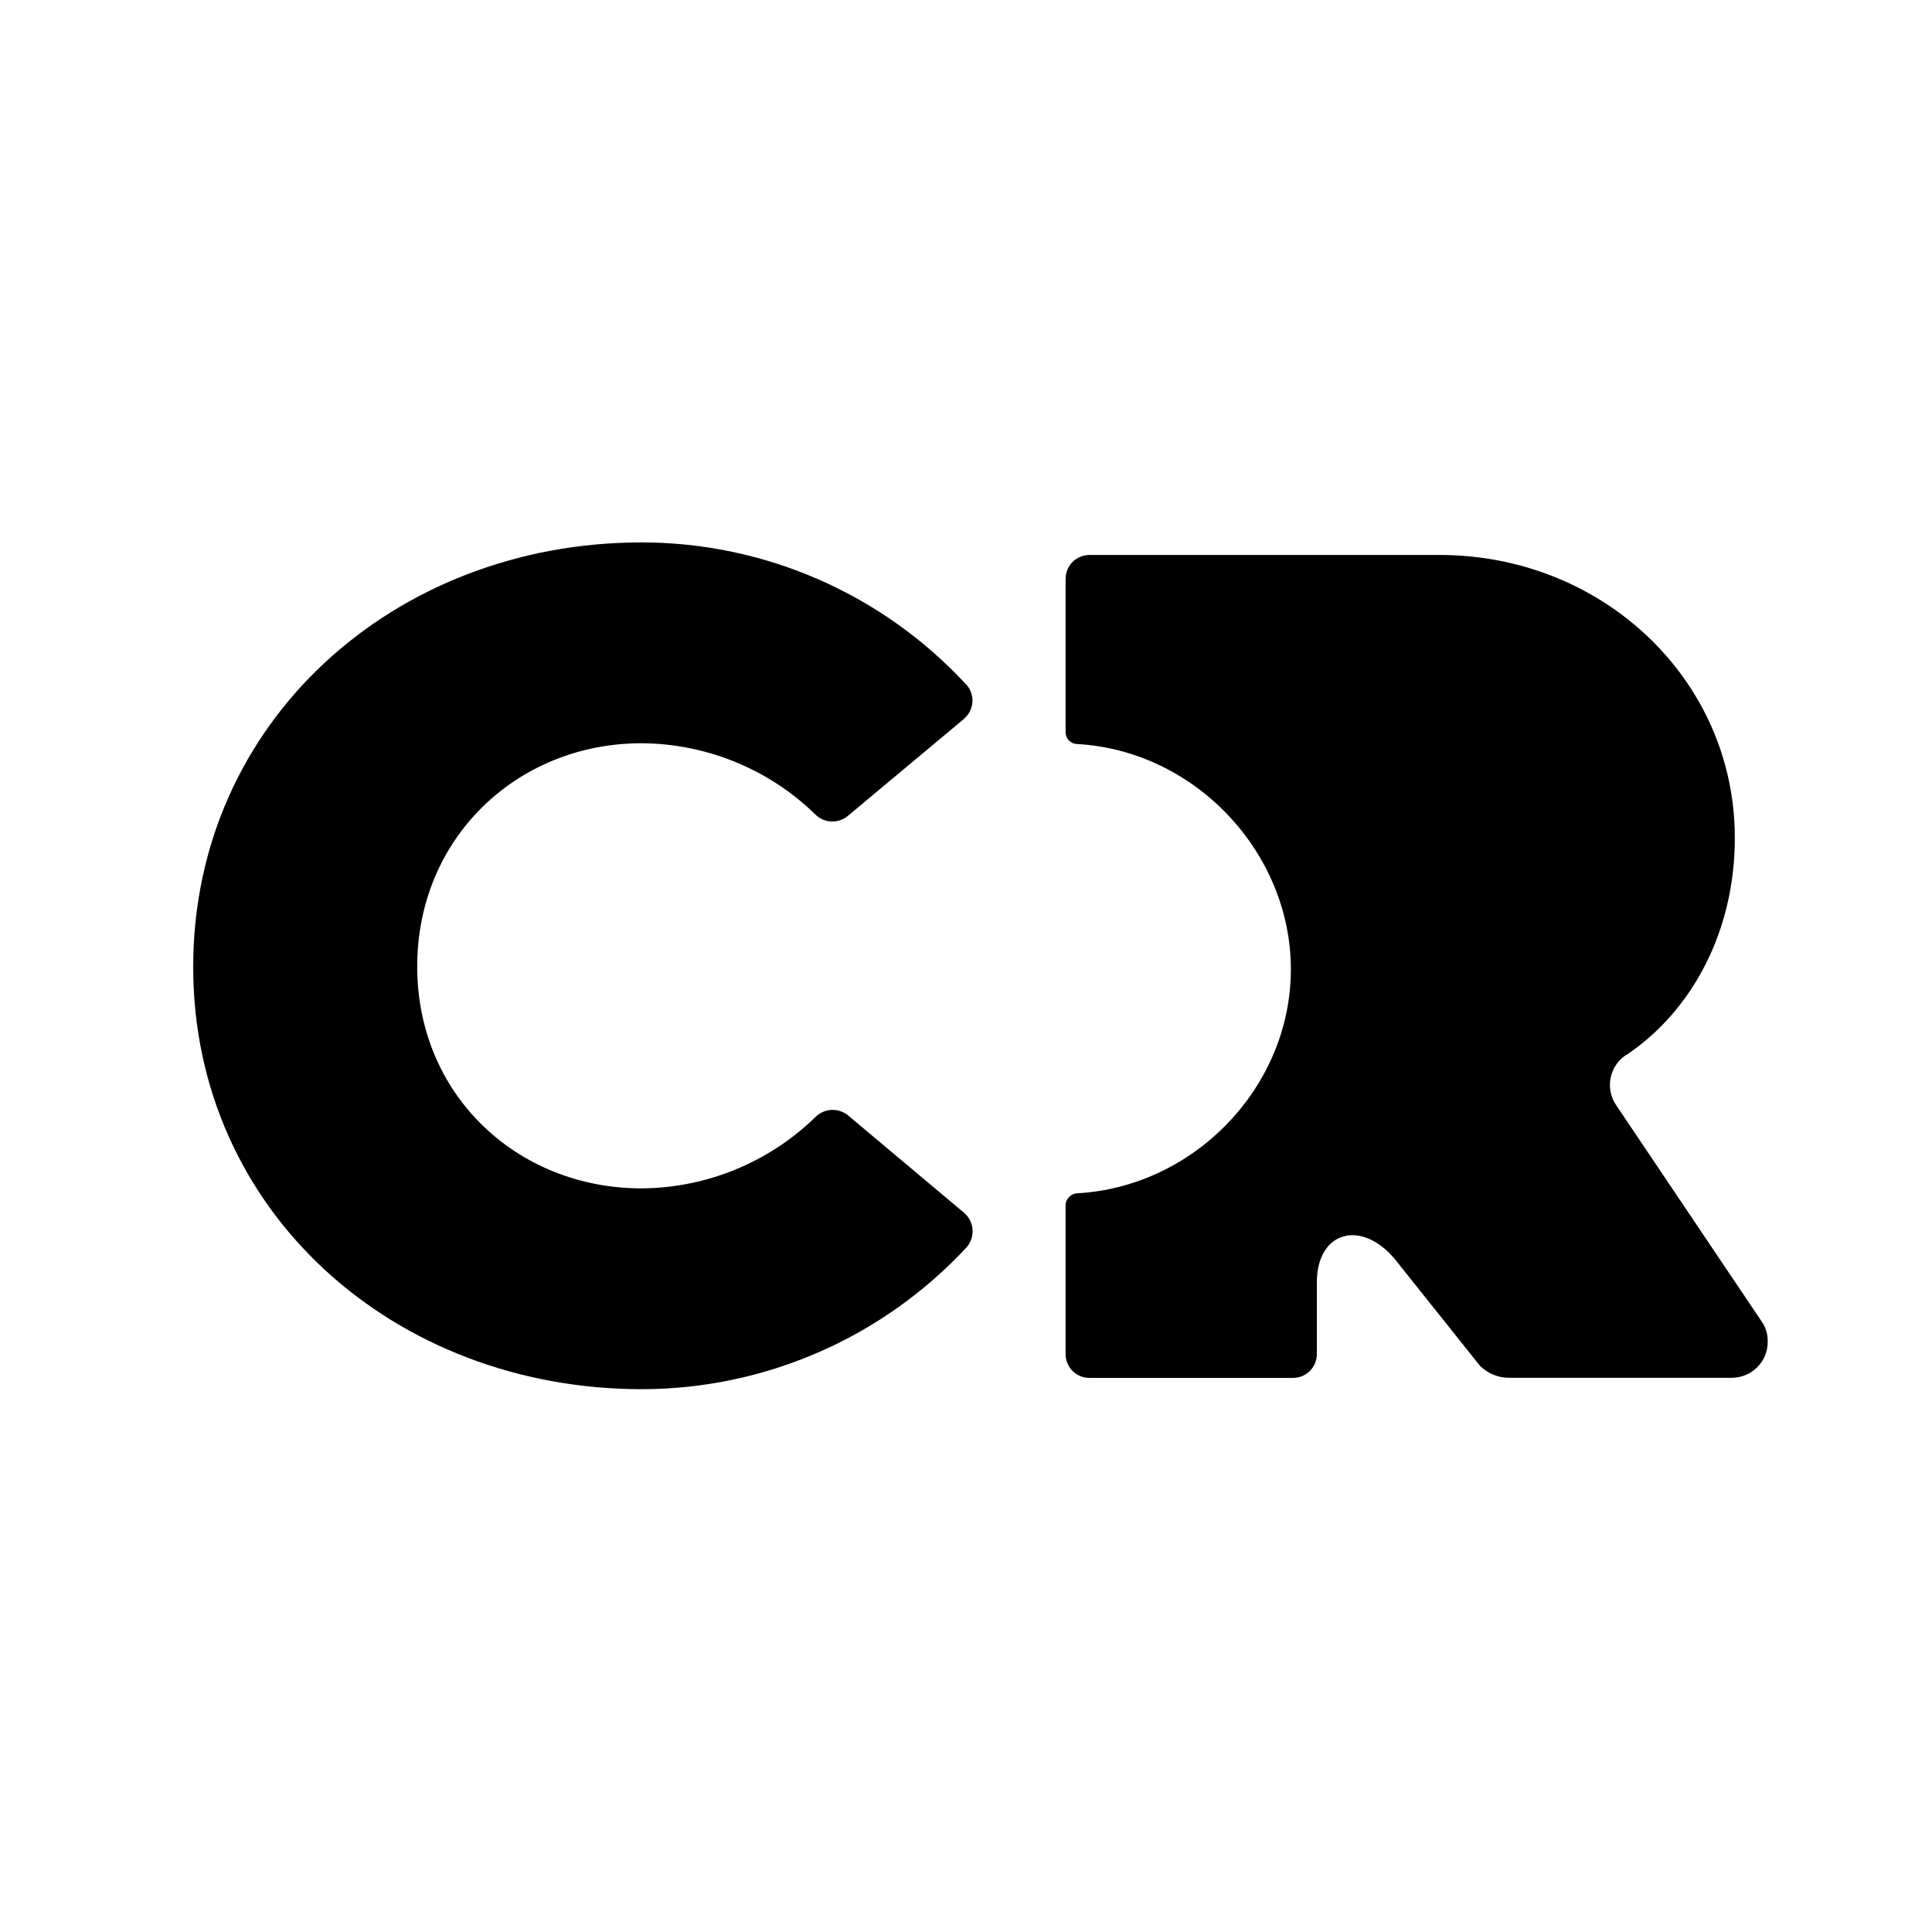
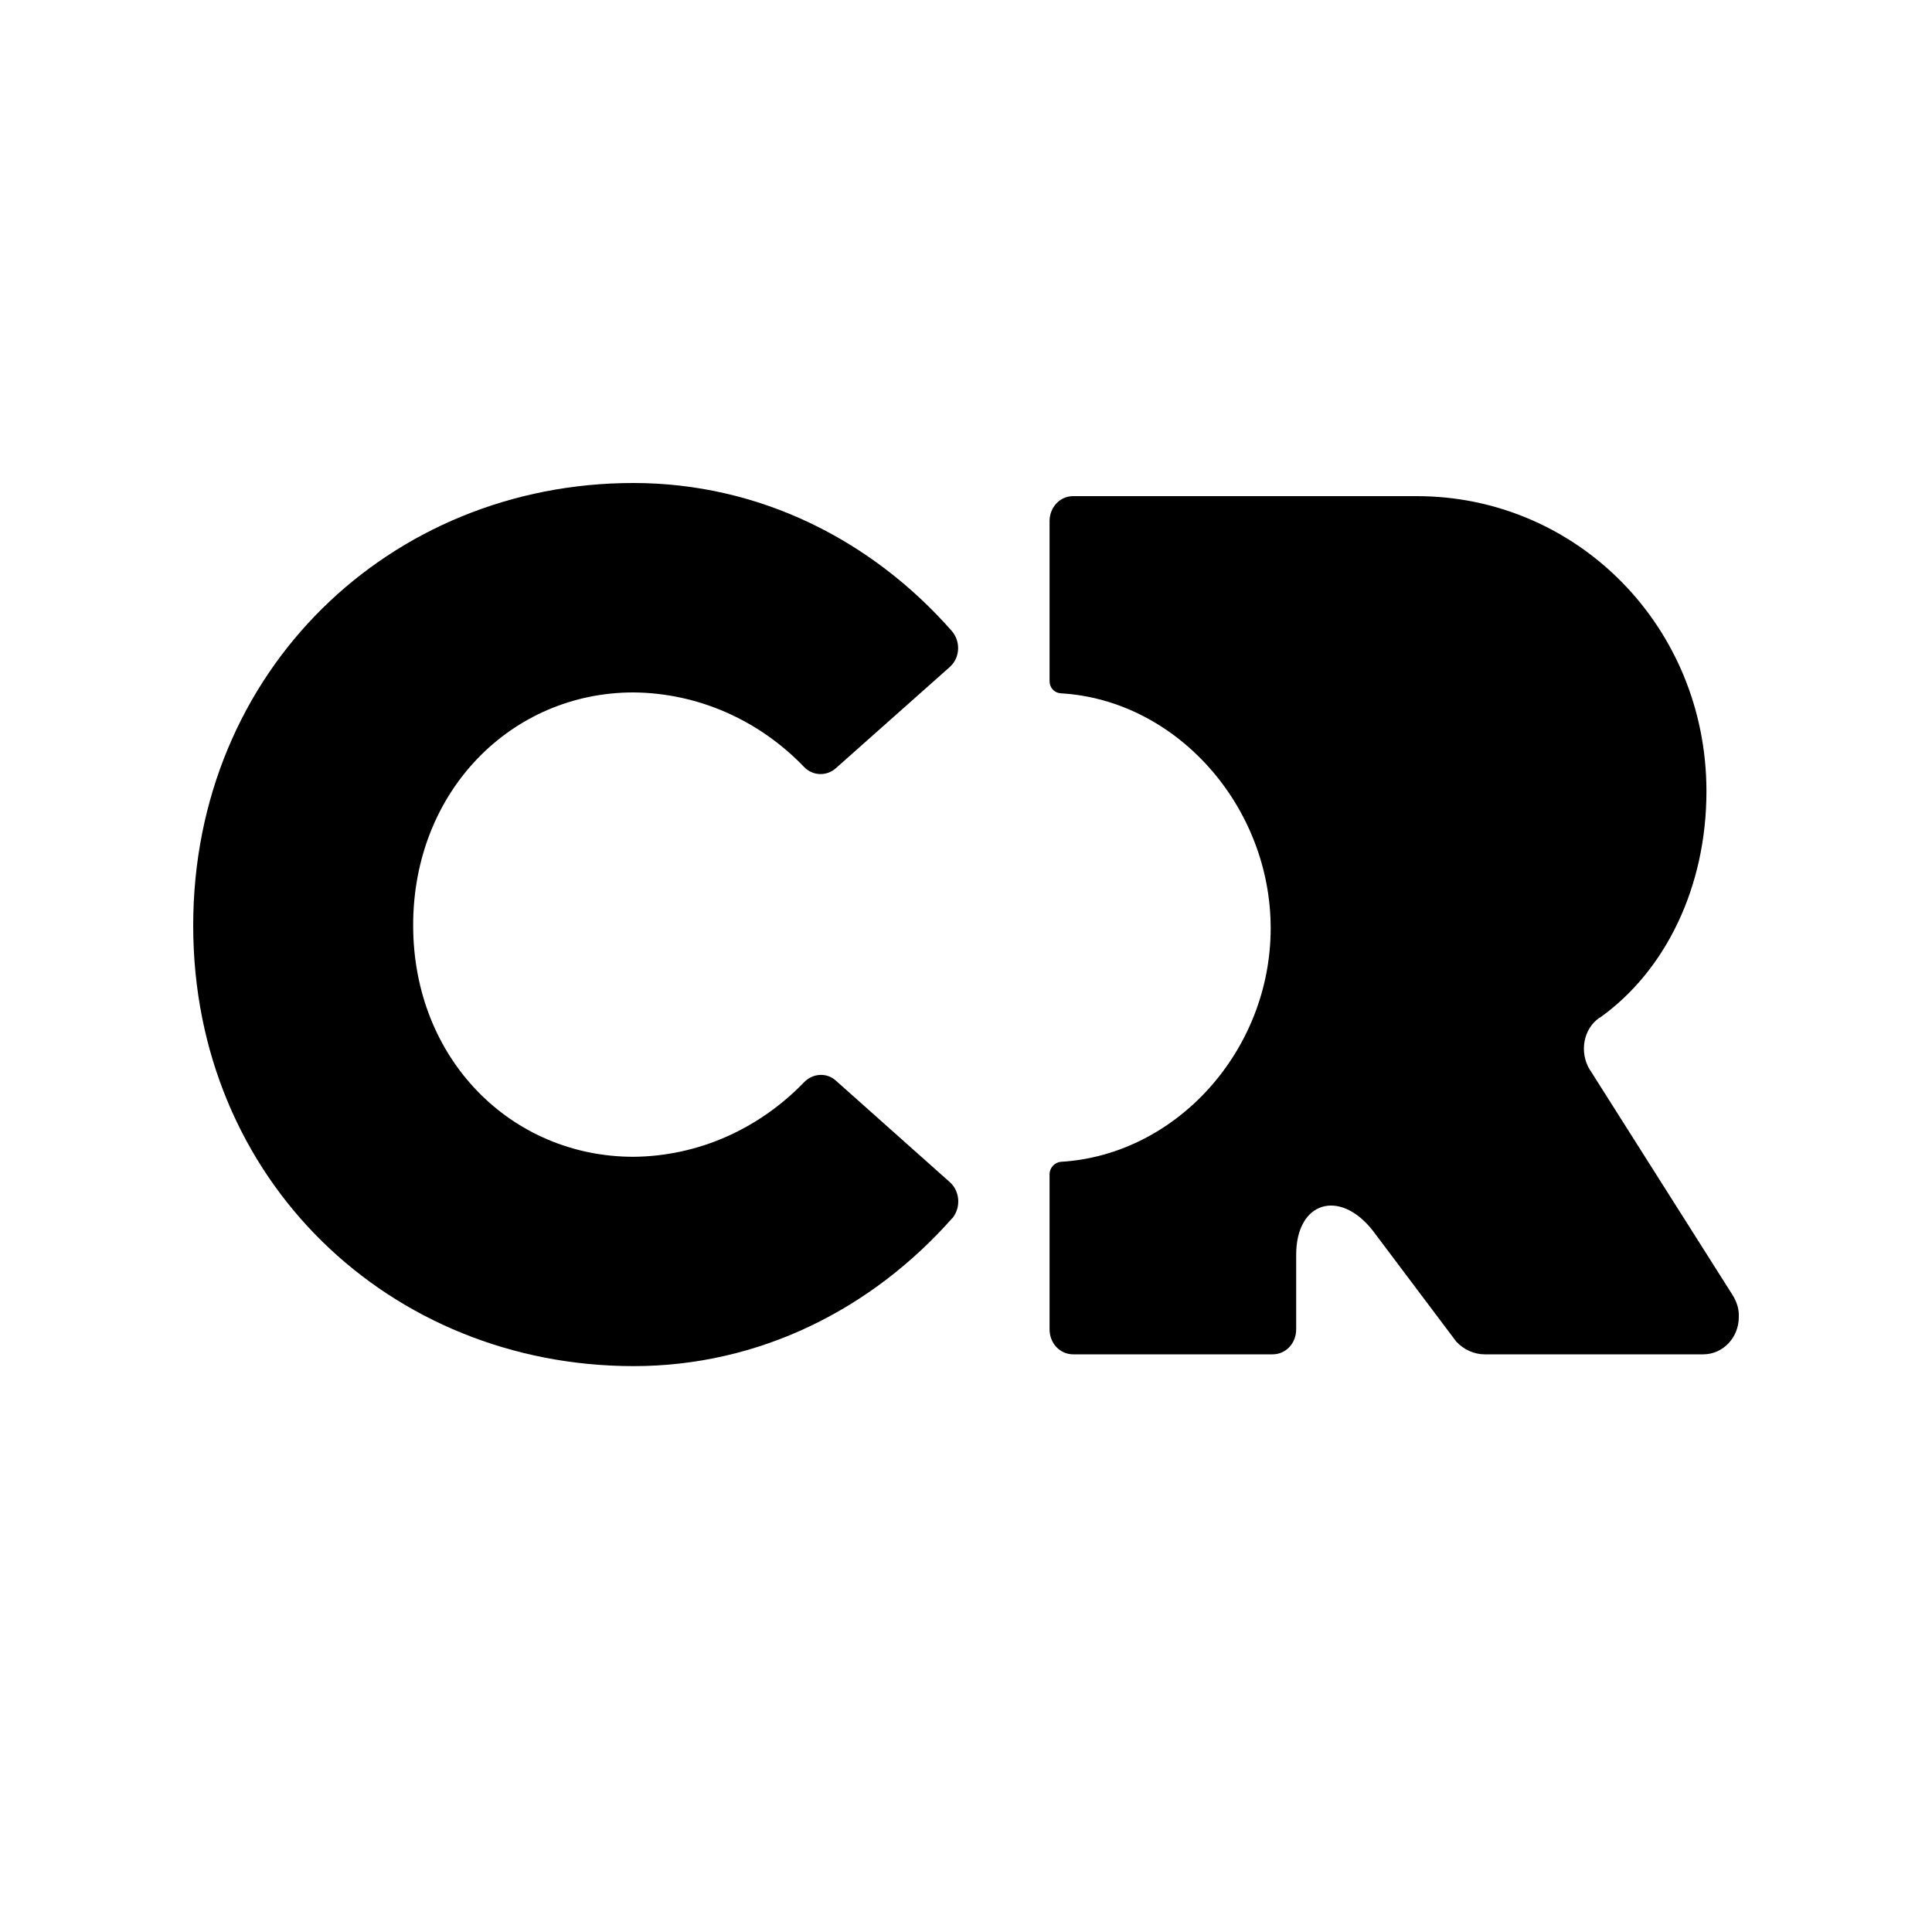
<svg xmlns="http://www.w3.org/2000/svg" viewBox="0 0 20 20">
-   <path d="M10 7.084a4.576 4.576 0 0 0-3.358-1.469c-2.567 0-4.642 1.864-4.642 4.394 0 2.529 2.079 4.372 4.646 4.372a4.592 4.592 0 0 0 3.359-1.468c.002 0 .003-.002.005-.004l.003-.005a.252.252 0 0 0-.034-.35l-1.203-1.01a.251.251 0 0 0-.333.018 2.603 2.603 0 0 1-1.801.74c-1.284 0-2.323-.963-2.323-2.297 0-1.335 1.04-2.311 2.323-2.311.673.004 1.322.27 1.801.74a.25.25 0 0 0 .333.013l1.203-1.005.009-.009a.247.247 0 0 0 .012-.35Z" />
-   <path d="m16.73 11.44 1.506 2.239a.348.348 0 0 1 .063.214c0 .206-.168.37-.374.37h-2.306a.428.428 0 0 1-.3-.126l-.883-1.107c-.35-.412-.804-.281-.804.245v.74c0 .14-.11.249-.248.249h-2.104a.246.246 0 0 1-.249-.249v-1.54c0-.063.055-.118.118-.122 1.217-.067 2.214-1.103 2.214-2.319 0-1.208-.99-2.264-2.214-2.332a.121.121 0 0 1-.118-.122v-1.586c0-.14.11-.249.249-.249h3.623c1.688 0 3.056 1.292 3.056 2.93 0 .955-.434 1.784-1.124 2.247h-.004a.372.372 0 0 0-.101.518Z" />
+   <path d="M9.853 6.532c-.83-.944-1.995-1.532-3.296-1.532-2.52 0-4.557 1.944-4.557 4.582s2.04 4.56 4.56 4.56c1.302 0 2.467-.592 3.297-1.531.003 0 .004-.002.005-.004l.004-.005c.082-.11.07-.272-.033-.364l-1.182-1.053c-.095-.084-.235-.075-.326.017-.475.492-1.107.768-1.768.773-1.26 0-2.28-1.006-2.28-2.397 0-1.391 1.02-2.41 2.28-2.41.66.005 1.297.281 1.768.773.09.092.231.096.326.013l1.182-1.05.008-.008c.099-.096.103-.259.012-.364Z" />
+   <path d="m16.459 11.075 1.479 2.335c.04.066.066.14.062.224 0 .215-.166.386-.368.386h-2.264c-.107 0-.215-.048-.293-.132l-.868-1.154c-.343-.43-.789-.294-.789.255v.772c0 .145-.107.259-.244.259h-2.065c-.136 0-.244-.114-.244-.259v-1.606c0-.066.054-.123.116-.128 1.194-.07 2.173-1.15 2.173-2.418 0-1.26-.971-2.362-2.173-2.432-.066-.004-.116-.057-.116-.127v-1.655c0-.145.108-.259.244-.259h3.557c1.656 0 2.999 1.348 2.999 3.055 0 .996-.426 1.861-1.103 2.344h-.004c-.17.118-.21.36-.1.54Z" />
</svg>
